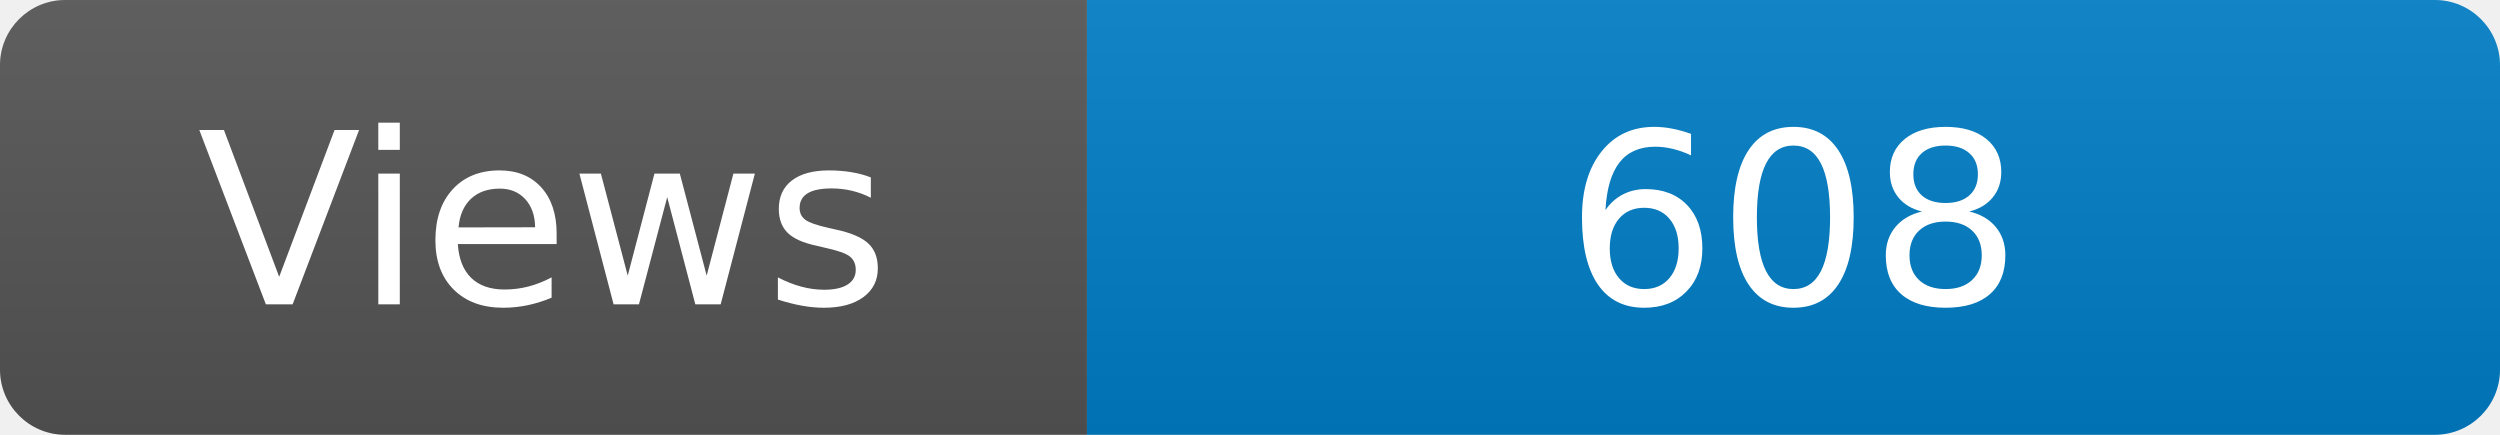
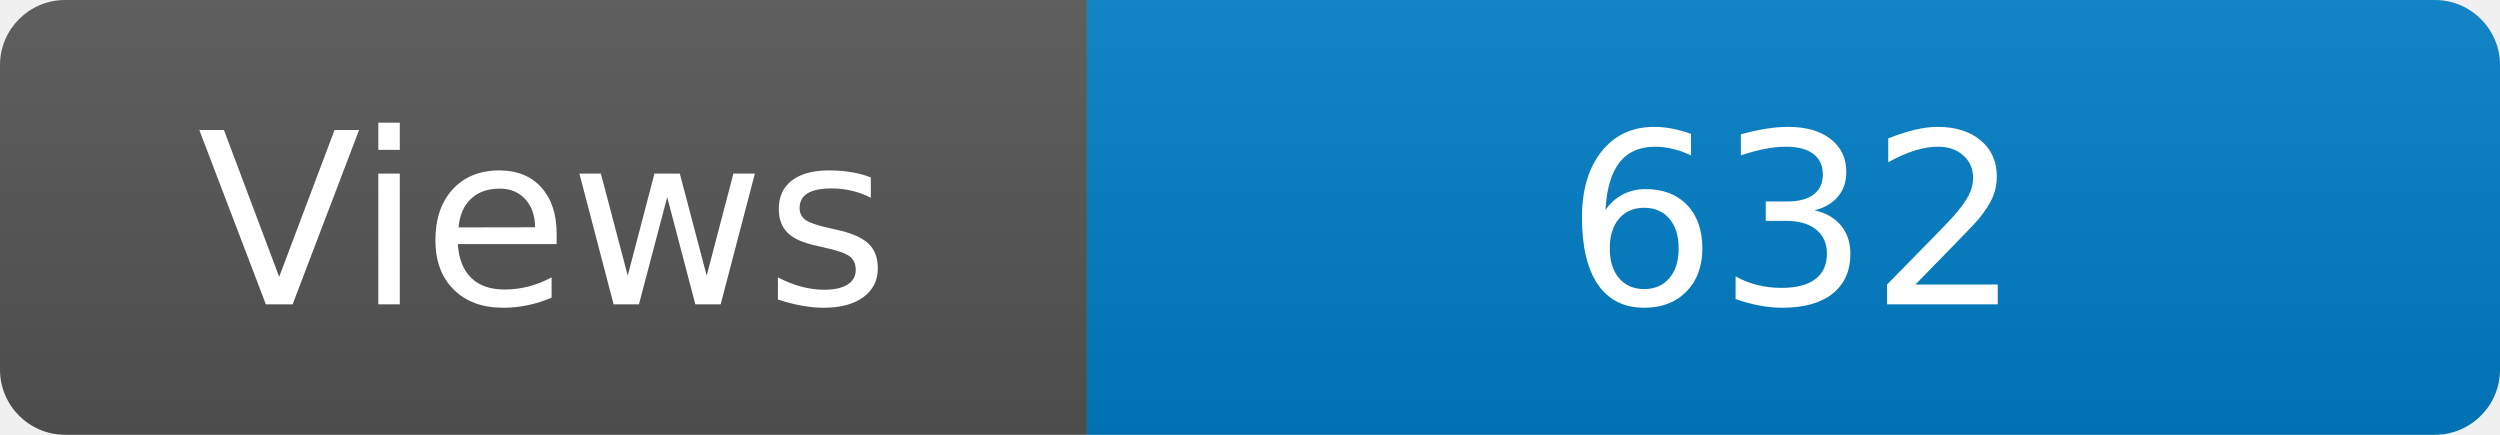
<svg xmlns="http://www.w3.org/2000/svg" width="115" height="20" role="img" aria-label="Maintained?: yes">
  <linearGradient id="s" x2="0" y2="100%">
    <stop offset="0" stop-color="#bbb" stop-opacity=".1" />
    <stop offset="1" stop-opacity=".1" />
  </linearGradient>
  <clipPath id="r">
    <rect width="115" height="20" rx="3" fill="#fff" />
  </clipPath>
  <g clip-path="url(#r)">
    <rect width="50" height="20" fill="#555" />
    <rect x="50" width="160" height="20" fill="#007ec6" />
    <rect width="115" height="20" fill="url(#s)" />
  </g>
  <g fill="#fff" text-anchor="middle" font-family="Verdana,Geneva,DejaVu Sans,sans-serif" font-size="110">
    <text x="250" y="140" transform="scale(.1)" fill="#fff">Views</text>
-     <text x="825" y="140" transform="scale(.1)" fill="#fff">608</text>
+     <text x="825" y="140" transform="scale(.1)" fill="#fff">632</text>
  </g>
</svg>
